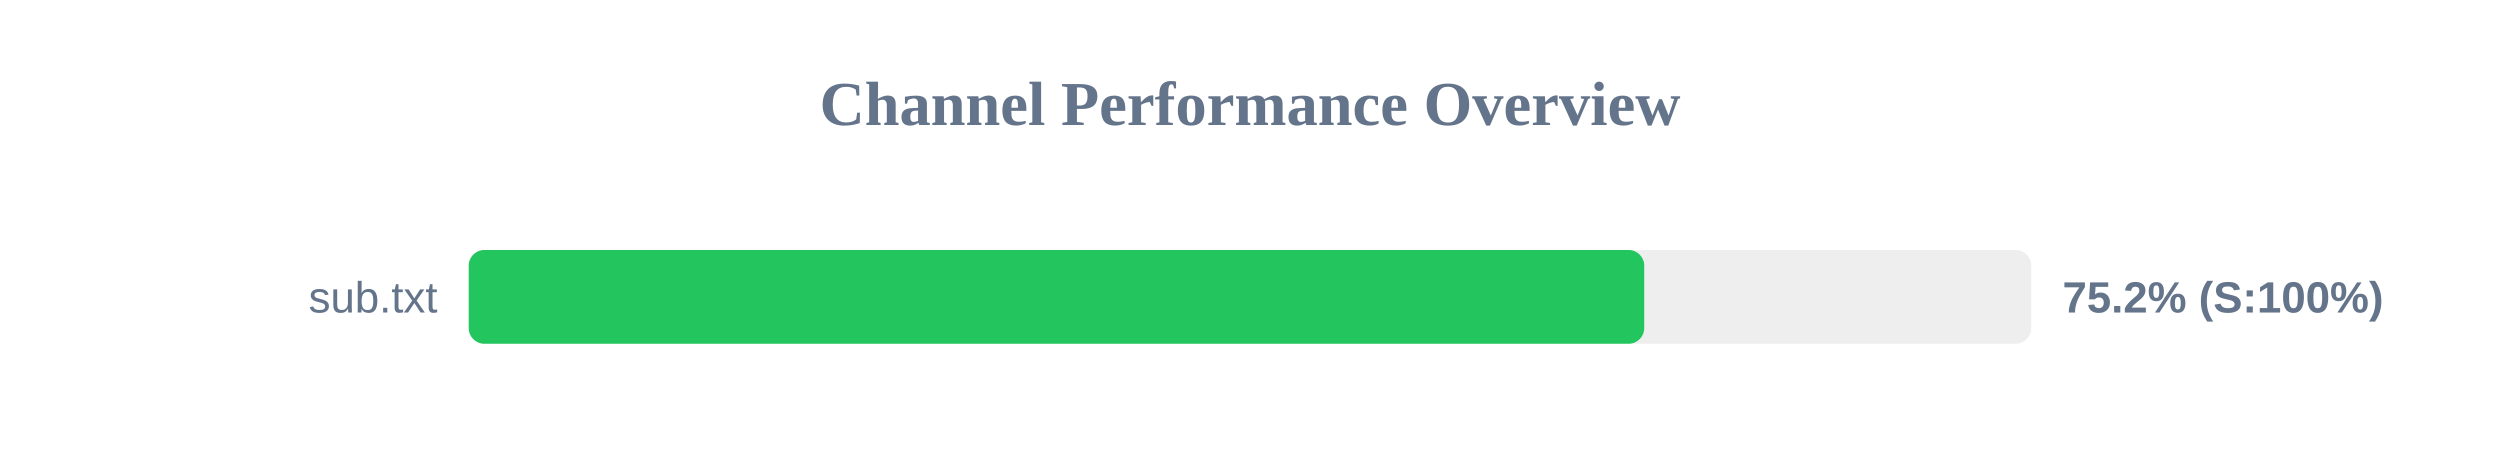
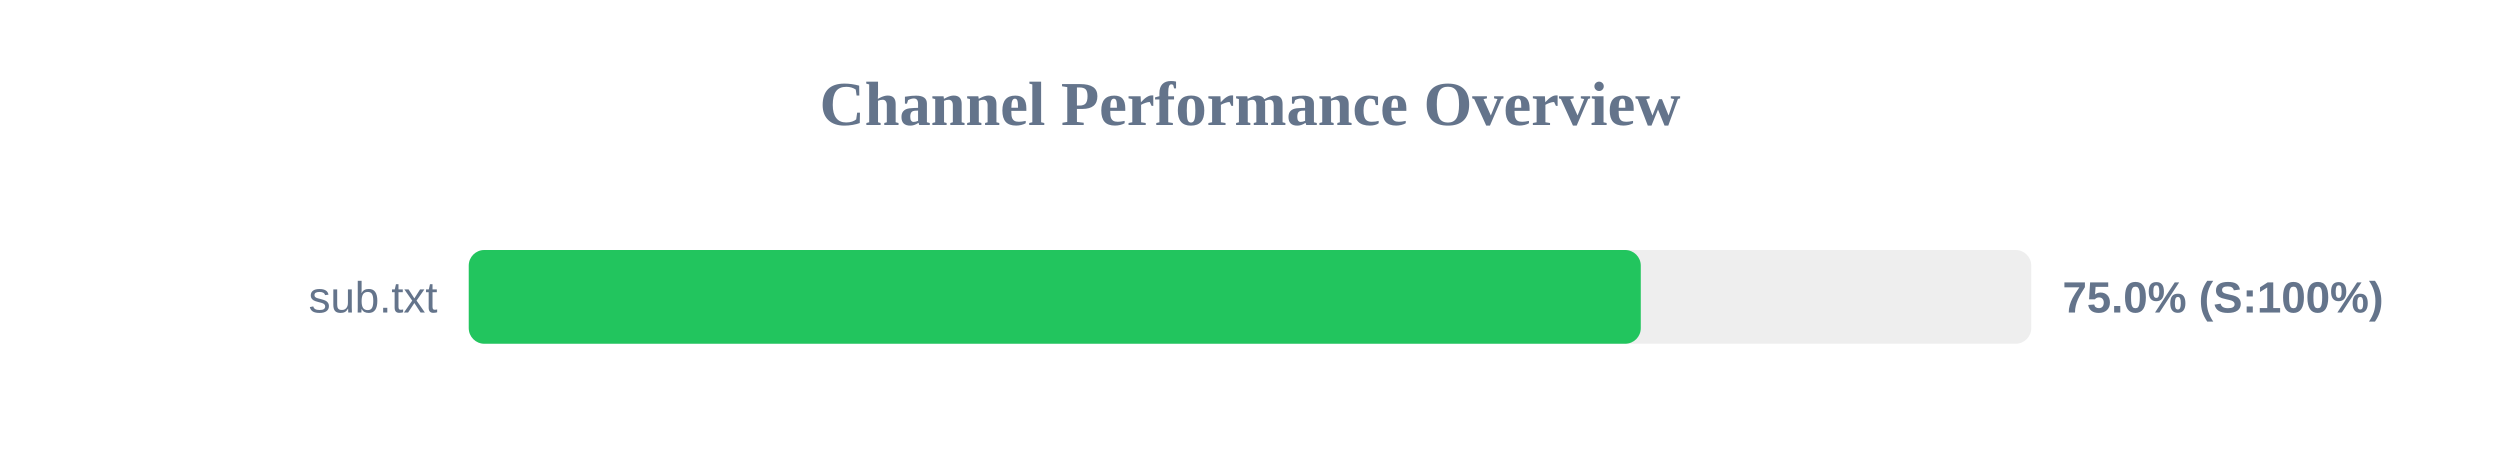
<svg xmlns="http://www.w3.org/2000/svg" width="800" height="150" version="1.1">
  <style>
        .row { font: 14px Arial; fill: #64748b; }
        .score { font: bold 14px Arial; fill: #64748b; }
    </style>
  <text x="400" y="40" text-anchor="middle" font-size="20px" font-weight="bold" fill="#64748b">Channel Performance Overview</text>
  <rect x="150" y="80" width="500" height="30" fill="#eee" rx="5" />
-   <rect x="150" y="80" width="376.15" height="30" fill="#22c55e" rx="5" />
+   <rect x="150" y="80" width="375.05" height="30" fill="#22c55e" rx="5" />
  <text x="140" y="100" text-anchor="end" class="row">sub.txt</text>
-   <text x="660" y="100" text-anchor="start" class="score">75.2% (S:100%)</text>
+   <text x="660" y="100" text-anchor="start" class="score">75.0% (S:100%)</text>
</svg>
